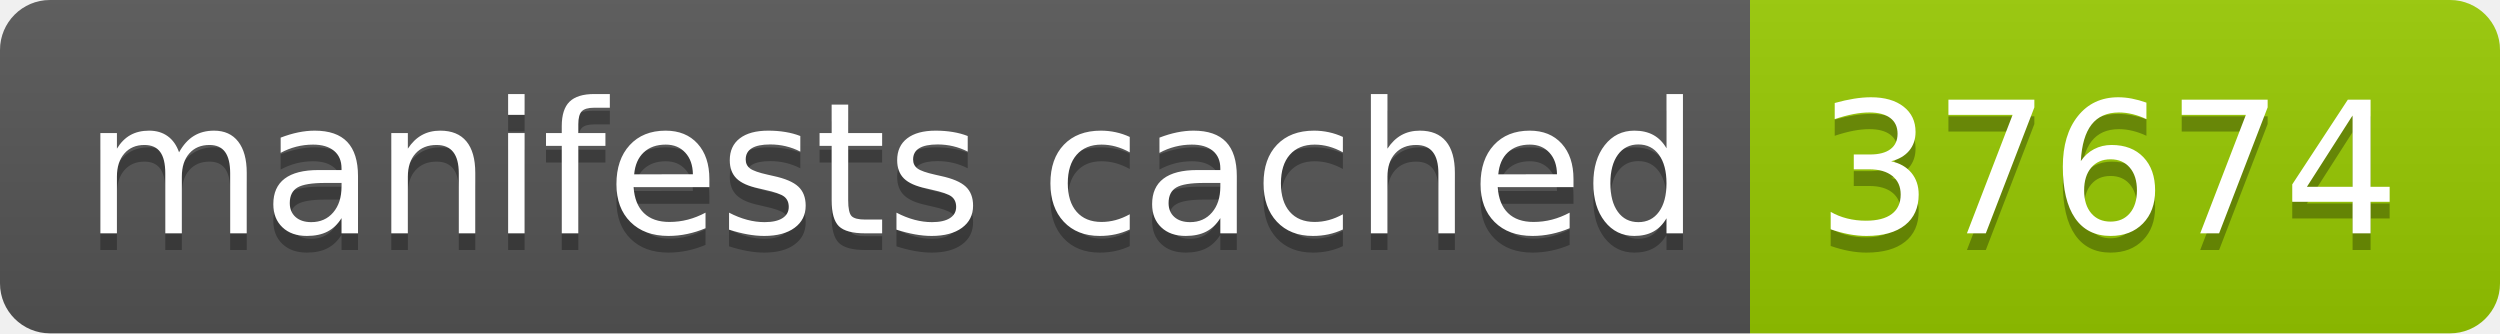
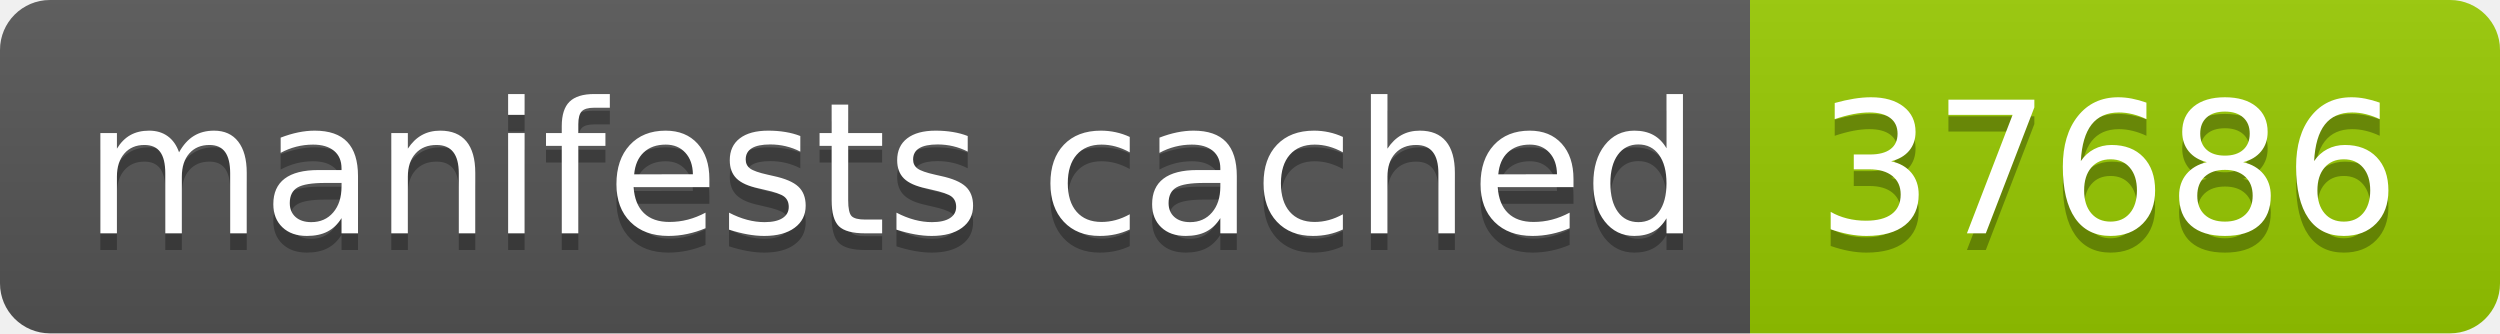
- <svg xmlns="http://www.w3.org/2000/svg" width="150" height="20" role="img" aria-label="manifests cached: 37674">
+ <svg xmlns="http://www.w3.org/2000/svg" width="150" height="20" role="img" aria-label="manifests cached: 37686">
  <linearGradient id="s" x2="0" y2="100%">
    <stop offset="0" stop-color="#bbb" stop-opacity=".1" />
    <stop offset="1" stop-opacity=".1" />
  </linearGradient>
  <clipPath id="r">
    <rect width="150" height="20" rx="3" fill="#fff" />
  </clipPath>
  <g clip-path="url(#r)">
    <rect width="105" height="20" fill="#555" />
    <rect x="105" width="45" height="20" fill="#97ca00" />
    <rect width="150" height="20" fill="url(#s)" />
  </g>
  <g fill="#fff" text-anchor="middle" font-family="Verdana,Geneva,DejaVu Sans,sans-serif" text-rendering="geometricPrecision" font-size="110">
    <text aria-hidden="true" x="535" y="150" fill="#010101" fill-opacity=".3" transform="scale(.1)" textLength="950">manifests cached</text>
    <text x="535" y="140" transform="scale(.1)" fill="#fff" textLength="950">manifests cached</text>
-     <text aria-hidden="true" x="1265" y="150" fill="#010101" fill-opacity=".3" transform="scale(.1)" textLength="350">37674</text>
-     <text x="1265" y="140" transform="scale(.1)" fill="#fff" textLength="350">37674</text>
+     <text aria-hidden="true" x="1265" y="150" fill="#010101" fill-opacity=".3" transform="scale(.1)" textLength="350">37686</text>
+     <text x="1265" y="140" transform="scale(.1)" fill="#fff" textLength="350">37686</text>
  </g>
</svg>
